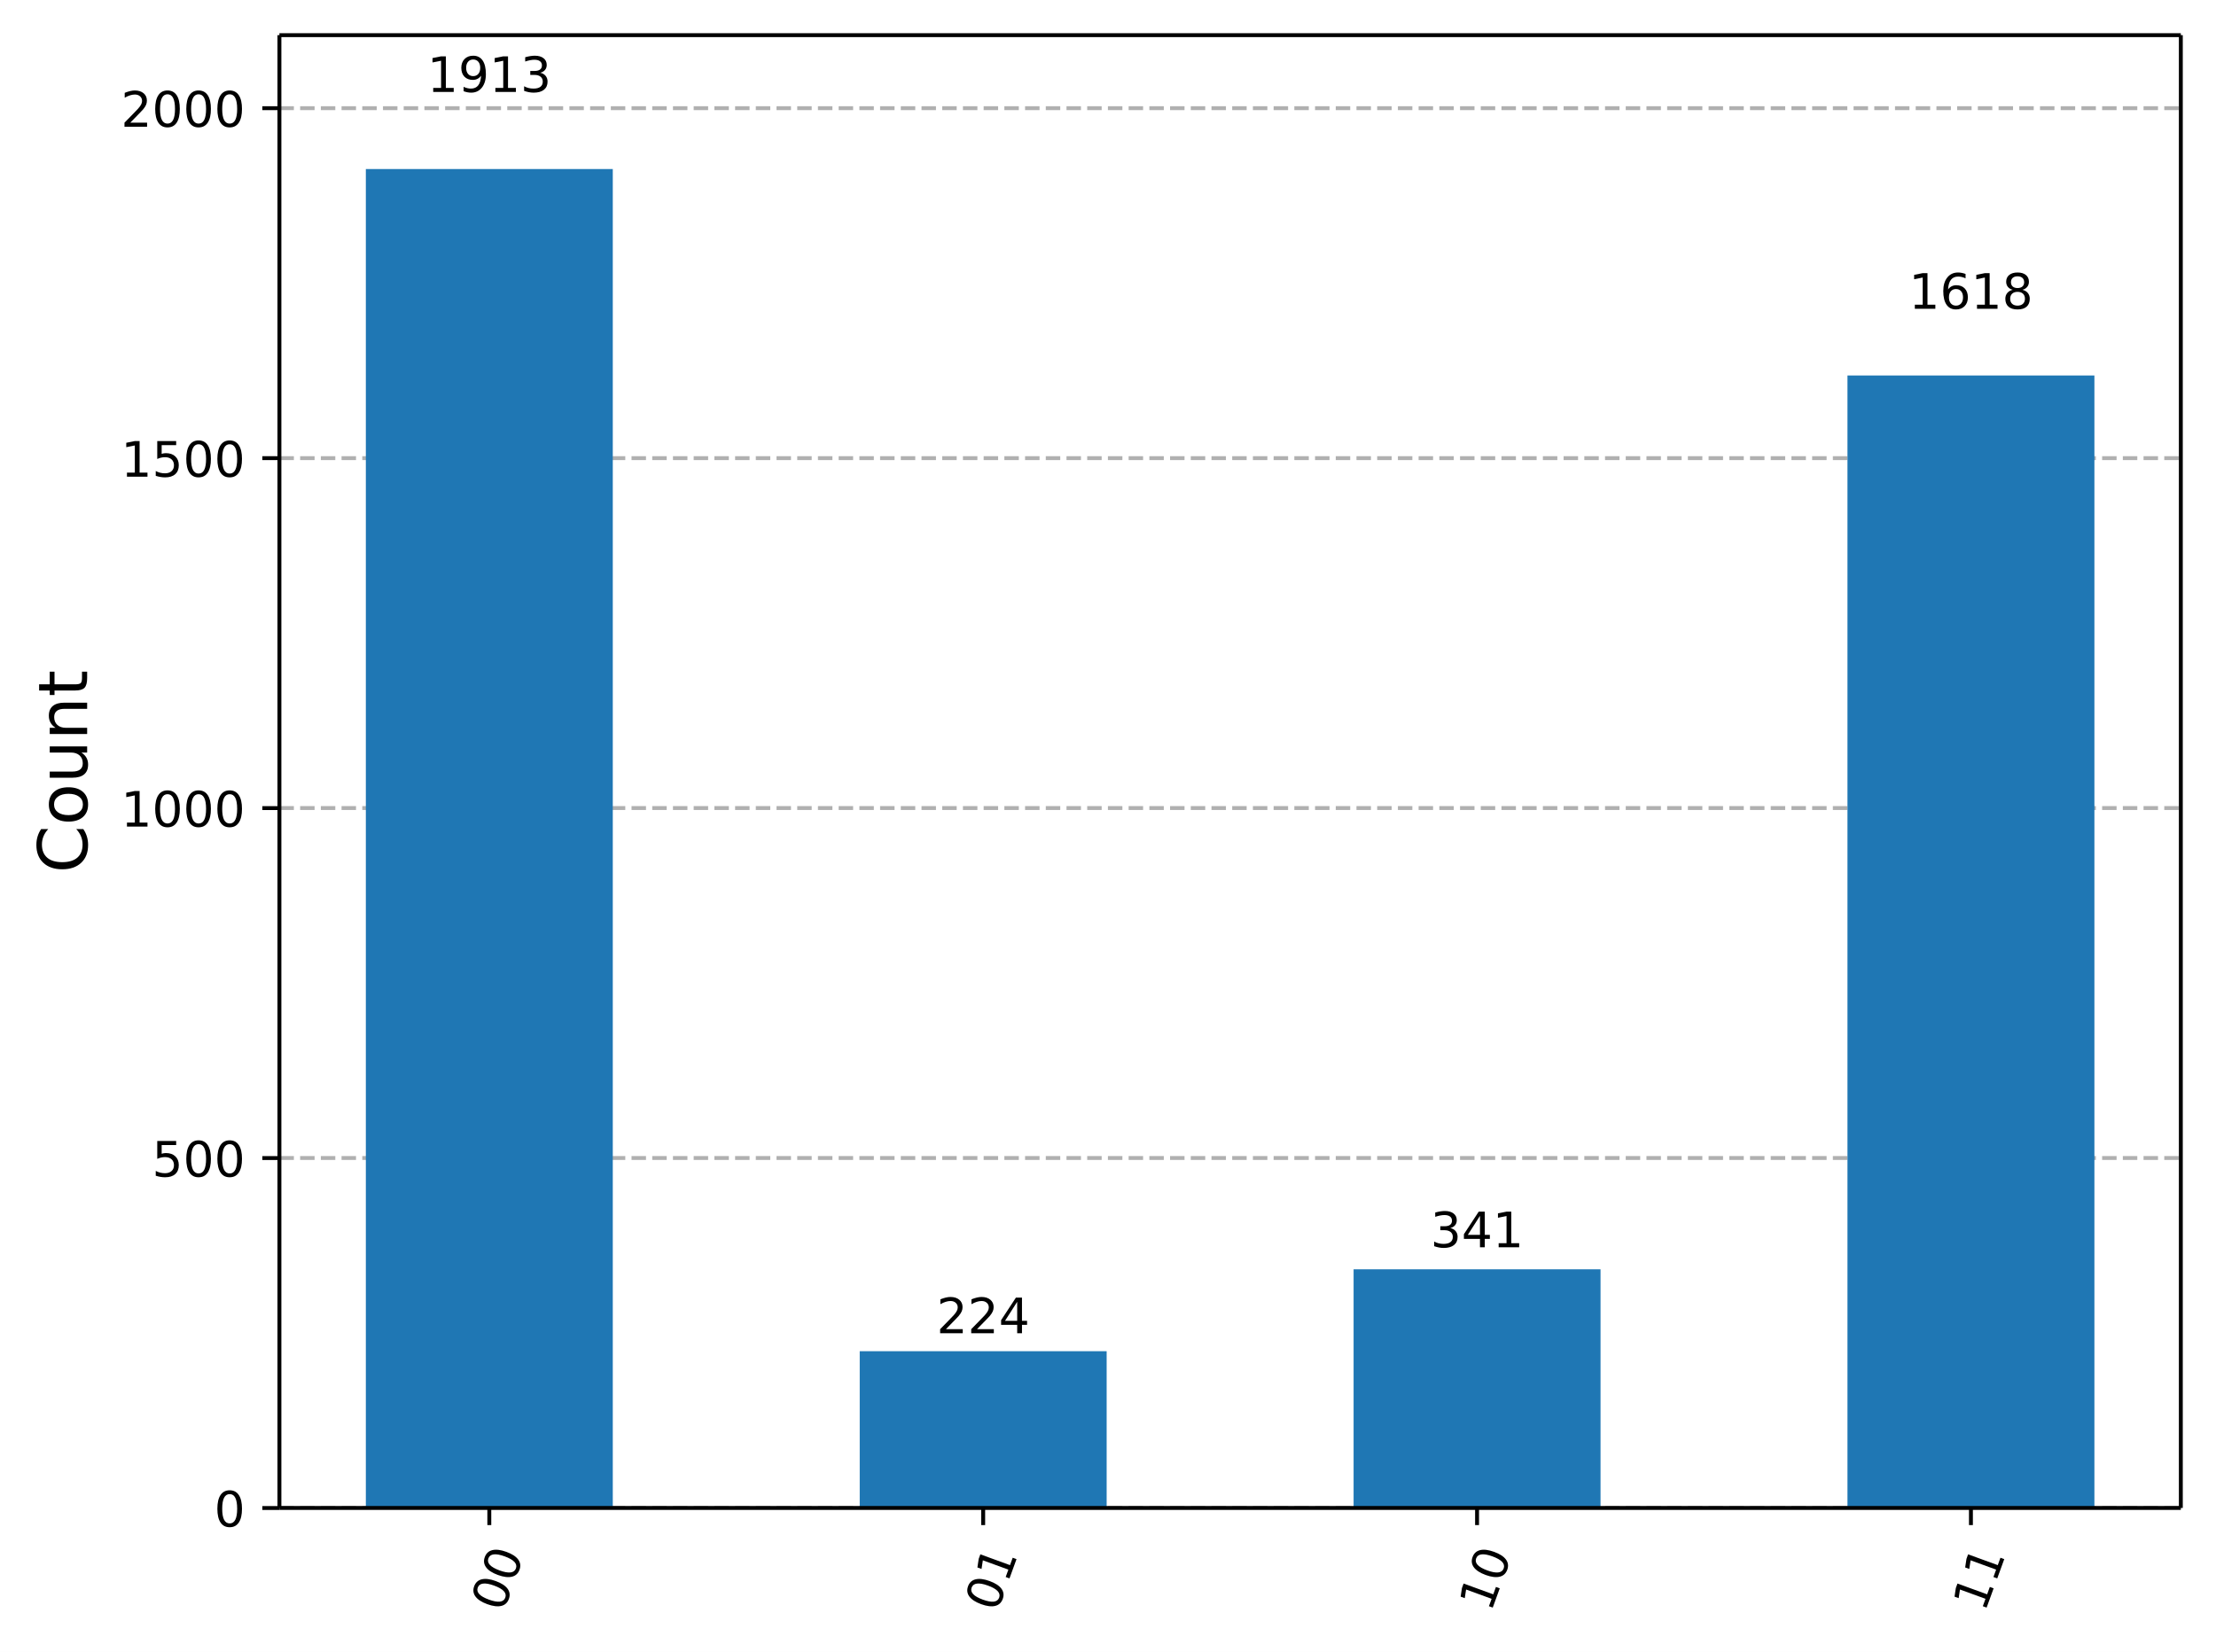
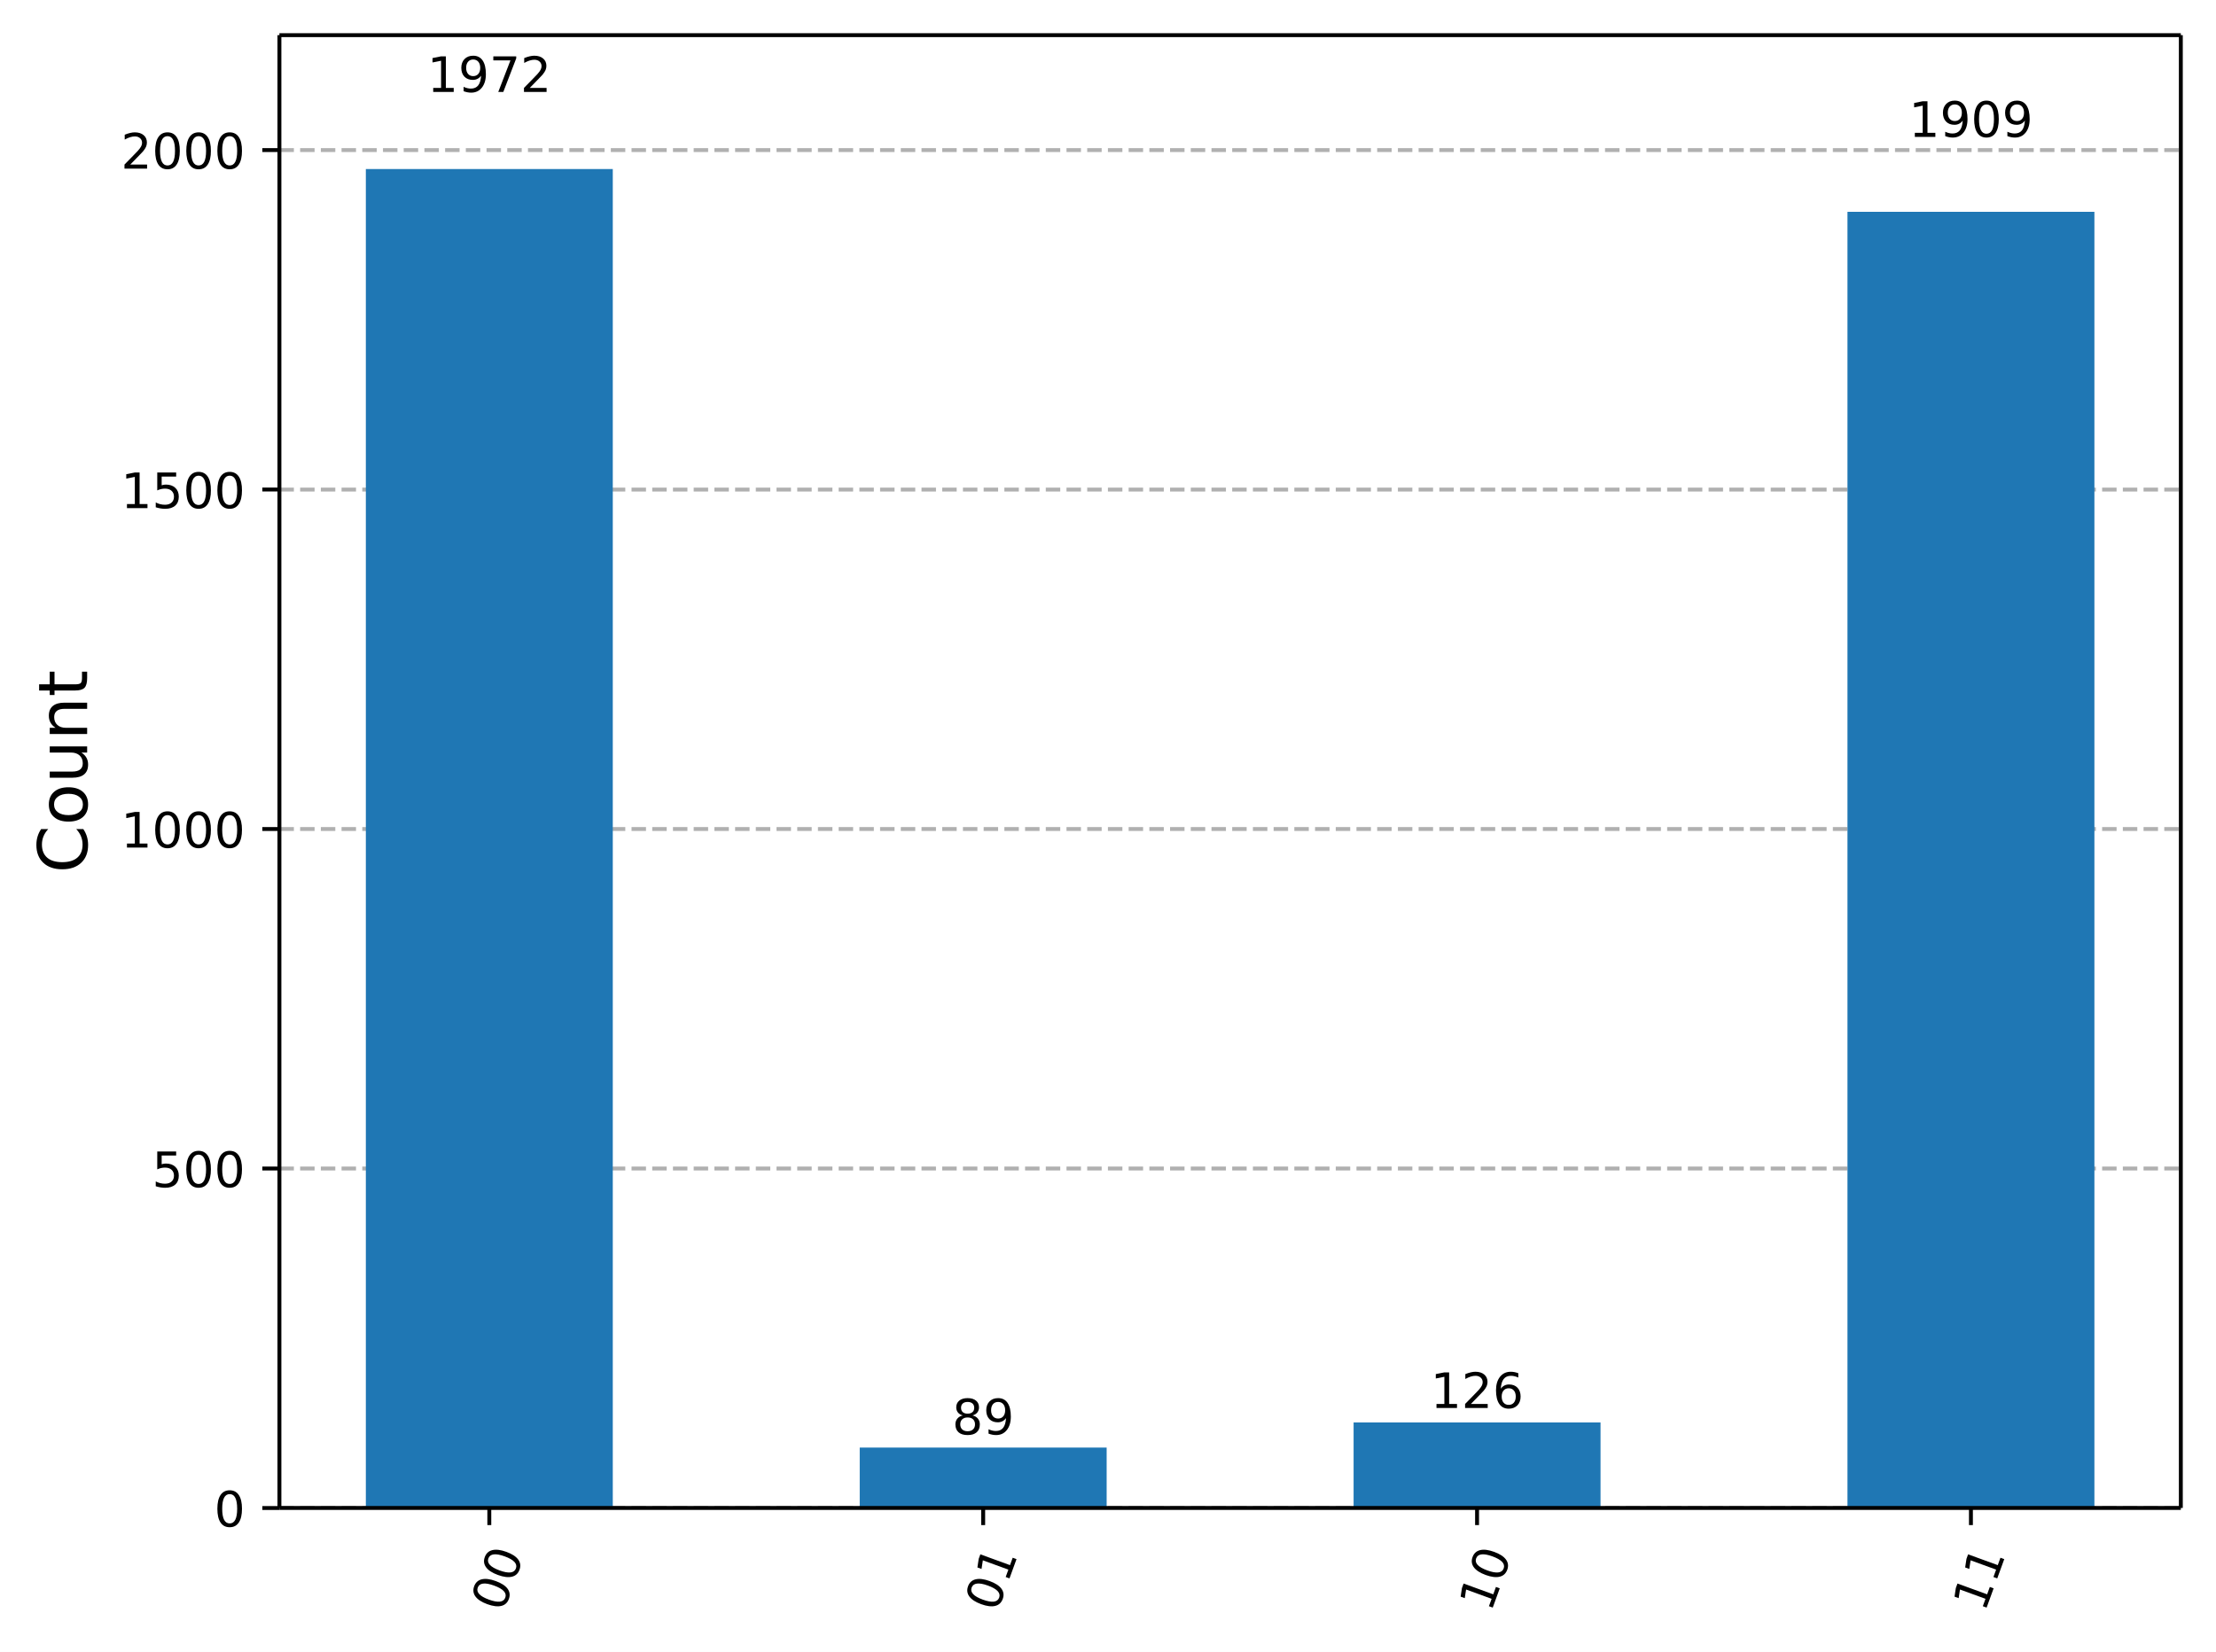
<svg xmlns="http://www.w3.org/2000/svg" xmlns:xlink="http://www.w3.org/1999/xlink" width="453.63pt" height="338.21pt" version="1.1" viewBox="0 0 453.63 338.21">
  <defs>
    <style type="text/css">*{stroke-linejoin: round; stroke-linecap: butt}</style>
  </defs>
  <path d="m0 338.21h453.63v-338.21h-453.63z" fill="#ffffff" />
  <path d="m57.199 308.74h389.23v-301.54h-389.23z" fill="#ffffff" />
  <defs>
    <path id="ce6a8b9ead1" d="m0 0v3.5" stroke="#000000" stroke-width=".8" />
  </defs>
  <use x="100.166" y="308.743" stroke="#000000" stroke-width=".8" xlink:href="#ce6a8b9ead1" />
  <g transform="translate(102.95 330.3) rotate(-70) scale(.1 -.1)">
    <defs>
      <path id="DejaVuSans-30" transform="scale(.015625)" d="m2034 4250q-487 0-733-480-245-479-245-1442 0-959 245-1439 246-480 733-480 491 0 736 480 246 480 246 1439 0 963-246 1442-245 480-736 480zm0 500q785 0 1199-621 414-620 414-1801 0-1178-414-1799-414-620-1199-620-784 0-1198 620-414 621-414 1799 0 1181 414 1801 414 621 1198 621z" />
    </defs>
    <use xlink:href="#DejaVuSans-30" />
    <use transform="translate(63.623)" xlink:href="#DejaVuSans-30" />
  </g>
  <use x="201.265" y="308.743" stroke="#000000" stroke-width=".8" xlink:href="#ce6a8b9ead1" />
  <g transform="translate(204.05 330.3) rotate(-70) scale(.1 -.1)">
    <defs>
      <path id="DejaVuSans-31" transform="scale(.015625)" d="m794 531h1031v3560l-1122-225v575l1116 225h631v-4135h1031v-531h-2687v531z" />
    </defs>
    <use xlink:href="#DejaVuSans-30" />
    <use transform="translate(63.623)" xlink:href="#DejaVuSans-31" />
  </g>
  <use x="302.364" y="308.743" stroke="#000000" stroke-width=".8" xlink:href="#ce6a8b9ead1" />
  <g transform="translate(305.15 330.3) rotate(-70) scale(.1 -.1)">
    <use xlink:href="#DejaVuSans-31" />
    <use transform="translate(63.623)" xlink:href="#DejaVuSans-30" />
  </g>
  <use x="403.462" y="308.743" stroke="#000000" stroke-width=".8" xlink:href="#ce6a8b9ead1" />
  <g transform="translate(406.25 330.3) rotate(-70) scale(.1 -.1)">
    <use xlink:href="#DejaVuSans-31" />
    <use transform="translate(63.623)" xlink:href="#DejaVuSans-31" />
  </g>
  <path d="m57.199 308.74h389.23" clip-path="url(#8ec61b2ba42)" fill="none" stroke="#b0b0b0" stroke-dasharray="2.96,1.28" stroke-width=".8" />
  <defs>
    <path id="e135dd8bde7" d="m0 0h-3.5" stroke="#000000" stroke-width=".8" />
  </defs>
  <use x="57.199" y="308.743" stroke="#000000" stroke-width=".8" xlink:href="#e135dd8bde7" />
  <g transform="translate(43.837 312.54) scale(.1 -.1)">
    <use xlink:href="#DejaVuSans-30" />
  </g>
-   <path d="m57.199 237.09h389.23" clip-path="url(#8ec61b2ba42)" fill="none" stroke="#b0b0b0" stroke-dasharray="2.96,1.28" stroke-width=".8" />
-   <use x="57.199" y="237.094" stroke="#000000" stroke-width=".8" xlink:href="#e135dd8bde7" />
-   <g transform="translate(31.112 240.89) scale(.1 -.1)">
+   <path d="m57.199 239.24h389.23" clip-path="url(#8ec61b2ba42)" fill="none" stroke="#b0b0b0" stroke-dasharray="2.96,1.28" stroke-width=".8" />
+   <use x="57.199" y="239.238" stroke="#000000" stroke-width=".8" xlink:href="#e135dd8bde7" />
+   <g transform="translate(31.112 243.04) scale(.1 -.1)">
    <defs>
      <path id="DejaVuSans-35" transform="scale(.015625)" d="m691 4666h2478v-532h-1900v-1143q137 47 274 70 138 23 276 23 781 0 1237-428 457-428 457-1159 0-753-469-1171-469-417-1322-417-294 0-599 50-304 50-629 150v635q281-153 581-228t634-75q541 0 856 284 316 284 316 772 0 487-316 771-315 285-856 285-253 0-505-56-251-56-513-175v2344z" />
    </defs>
    <use xlink:href="#DejaVuSans-35" />
    <use transform="translate(63.623)" xlink:href="#DejaVuSans-30" />
    <use transform="translate(127.25)" xlink:href="#DejaVuSans-30" />
  </g>
-   <path d="m57.199 165.44h389.23" clip-path="url(#8ec61b2ba42)" fill="none" stroke="#b0b0b0" stroke-dasharray="2.96,1.28" stroke-width=".8" />
-   <use x="57.199" y="165.445" stroke="#000000" stroke-width=".8" xlink:href="#e135dd8bde7" />
-   <g transform="translate(24.749 169.24) scale(.1 -.1)">
+   <path d="m57.199 169.73h389.23" clip-path="url(#8ec61b2ba42)" fill="none" stroke="#b0b0b0" stroke-dasharray="2.96,1.28" stroke-width=".8" />
+   <use x="57.199" y="169.732" stroke="#000000" stroke-width=".8" xlink:href="#e135dd8bde7" />
+   <g transform="translate(24.749 173.53) scale(.1 -.1)">
    <use xlink:href="#DejaVuSans-31" />
    <use transform="translate(63.623)" xlink:href="#DejaVuSans-30" />
    <use transform="translate(127.25)" xlink:href="#DejaVuSans-30" />
    <use transform="translate(190.87)" xlink:href="#DejaVuSans-30" />
  </g>
-   <path d="m57.199 93.795h389.23" clip-path="url(#8ec61b2ba42)" fill="none" stroke="#b0b0b0" stroke-dasharray="2.96,1.28" stroke-width=".8" />
-   <use x="57.199" y="93.795" stroke="#000000" stroke-width=".8" xlink:href="#e135dd8bde7" />
-   <g transform="translate(24.749 97.595) scale(.1 -.1)">
+   <path d="m57.199 100.23h389.23" clip-path="url(#8ec61b2ba42)" fill="none" stroke="#b0b0b0" stroke-dasharray="2.96,1.28" stroke-width=".8" />
+   <use x="57.199" y="100.226" stroke="#000000" stroke-width=".8" xlink:href="#e135dd8bde7" />
+   <g transform="translate(24.749 104.03) scale(.1 -.1)">
    <use xlink:href="#DejaVuSans-31" />
    <use transform="translate(63.623)" xlink:href="#DejaVuSans-35" />
    <use transform="translate(127.25)" xlink:href="#DejaVuSans-30" />
    <use transform="translate(190.87)" xlink:href="#DejaVuSans-30" />
  </g>
-   <path d="m57.199 22.146h389.23" clip-path="url(#8ec61b2ba42)" fill="none" stroke="#b0b0b0" stroke-dasharray="2.96,1.28" stroke-width=".8" />
-   <use x="57.199" y="22.146" stroke="#000000" stroke-width=".8" xlink:href="#e135dd8bde7" />
-   <g transform="translate(24.749 25.945) scale(.1 -.1)">
+   <path d="m57.199 30.721h389.23" clip-path="url(#8ec61b2ba42)" fill="none" stroke="#b0b0b0" stroke-dasharray="2.96,1.28" stroke-width=".8" />
+   <use x="57.199" y="30.721" stroke="#000000" stroke-width=".8" xlink:href="#e135dd8bde7" />
+   <g transform="translate(24.749 34.52) scale(.1 -.1)">
    <defs>
      <path id="DejaVuSans-32" transform="scale(.015625)" d="m1228 531h2203v-531h-2962v531q359 372 979 998 621 627 780 809 303 340 423 576 121 236 121 464 0 372-261 606-261 235-680 235-297 0-627-103-329-103-704-313v638q381 153 712 231 332 78 607 78 725 0 1156-363 431-362 431-968 0-288-108-546-107-257-392-607-78-91-497-524-418-433-1181-1211z" />
    </defs>
    <use xlink:href="#DejaVuSans-32" />
    <use transform="translate(63.623)" xlink:href="#DejaVuSans-30" />
    <use transform="translate(127.25)" xlink:href="#DejaVuSans-30" />
    <use transform="translate(190.87)" xlink:href="#DejaVuSans-30" />
  </g>
  <g transform="translate(17.838 178.76) rotate(-90) scale(.14 -.14)">
    <defs>
      <path id="DejaVuSans-43" transform="scale(.015625)" d="m4122 4306v-665q-319 297-680 443-361 147-767 147-800 0-1225-489t-425-1414q0-922 425-1411t1225-489q406 0 767 147t680 444v-660q-331-225-702-338-370-112-782-112-1060 0-1670 648-609 649-609 1771 0 1125 609 1773 610 649 1670 649 418 0 788-111 371-111 696-333z" />
      <path id="DejaVuSans-6f" transform="scale(.015625)" d="m1959 3097q-462 0-731-361t-269-989 267-989q268-361 733-361 460 0 728 362 269 363 269 988 0 622-269 986-268 364-728 364zm0 487q750 0 1178-488 429-487 429-1349 0-859-429-1349-428-489-1178-489-753 0-1180 489-426 490-426 1349 0 862 426 1349 427 488 1180 488z" />
      <path id="DejaVuSans-75" transform="scale(.015625)" d="m544 1381v2119h575v-2097q0-497 193-746 194-248 582-248 465 0 735 297 271 297 271 810v1984h575v-3500h-575v538q-209-319-486-474-276-155-642-155-603 0-916 375-312 375-312 1097zm1447 2203z" />
      <path id="DejaVuSans-6e" transform="scale(.015625)" d="m3513 2113v-2113h-575v2094q0 497-194 743-194 247-581 247-466 0-735-297-269-296-269-809v-1978h-578v3500h578v-544q207 316 486 472 280 156 646 156 603 0 912-373 310-373 310-1098z" />
      <path id="DejaVuSans-74" transform="scale(.015625)" d="m1172 4494v-994h1184v-447h-1184v-1900q0-428 117-550t477-122h590v-481h-590q-666 0-919 248-253 249-253 905v1900h-422v447h422v994h578z" />
    </defs>
    <use xlink:href="#DejaVuSans-43" />
    <use transform="translate(69.824)" xlink:href="#DejaVuSans-6f" />
    <use transform="translate(131.01)" xlink:href="#DejaVuSans-75" />
    <use transform="translate(194.38)" xlink:href="#DejaVuSans-6e" />
    <use transform="translate(257.76)" xlink:href="#DejaVuSans-74" />
  </g>
  <path d="m74.892 308.74h50.549v-274.13h-50.549z" clip-path="url(#8ec61b2ba42)" fill="#1f77b4" />
-   <path d="m175.99 308.74h50.549v-32.099h-50.549z" clip-path="url(#8ec61b2ba42)" fill="#1f77b4" />
-   <path d="m277.09 308.74h50.549v-48.865h-50.549z" clip-path="url(#8ec61b2ba42)" fill="#1f77b4" />
-   <path d="m378.19 308.74h50.549v-231.86h-50.549z" clip-path="url(#8ec61b2ba42)" fill="#1f77b4" />
+   <path d="m175.99 308.74h50.549v-12.372h-50.549z" clip-path="url(#8ec61b2ba42)" fill="#1f77b4" />
+   <path d="m277.09 308.74h50.549v-17.515h-50.549z" clip-path="url(#8ec61b2ba42)" fill="#1f77b4" />
+   <path d="m378.19 308.74h50.549v-265.37h-50.549z" clip-path="url(#8ec61b2ba42)" fill="#1f77b4" />
  <path d="m57.199 308.74v-301.54" fill="none" stroke="#000000" stroke-linecap="square" stroke-width=".8" />
  <path d="m446.43 308.74v-301.54" fill="none" stroke="#000000" stroke-linecap="square" stroke-width=".8" />
  <path d="m57.199 308.74h389.23" fill="none" stroke="#000000" stroke-linecap="square" stroke-width=".8" />
  <path d="m57.199 7.2h389.23" fill="none" stroke="#000000" stroke-linecap="square" stroke-width=".8" />
  <g transform="translate(87.441 18.827) scale(.1 -.1)">
    <defs>
      <path id="DejaVuSans-39" transform="scale(.015625)" d="m703 97v575q238-113 481-172 244-59 479-59 625 0 954 420 330 420 377 1277-181-269-460-413-278-144-615-144-700 0-1108 423-408 424-408 1159 0 718 425 1152 425 435 1131 435 810 0 1236-621 427-620 427-1801 0-1103-524-1761-523-658-1407-658-238 0-482 47-243 47-506 141zm1256 1978q425 0 673 290 249 291 249 798 0 503-249 795-248 292-673 292t-673-292-248-795q0-507 248-798 248-290 673-290z" />
-       <path id="DejaVuSans-33" transform="scale(.015625)" d="m2597 2516q453-97 707-404 255-306 255-756 0-690-475-1069-475-378-1350-378-293 0-604 58t-642 174v609q262-153 574-231 313-78 654-78 593 0 904 234t311 681q0 413-289 645-289 233-804 233h-544v519h569q465 0 712 186t247 536q0 359-255 551-254 193-729 193-260 0-557-57-297-56-653-174v562q360 100 674 150t592 50q719 0 1137-327 419-326 419-882 0-388-222-655t-631-370z" />
+       <path id="DejaVuSans-37" transform="scale(.015625)" d="m525 4666h3e3v-269l-1694-4397h-659l1594 4134h-2241v532z" />
    </defs>
    <use xlink:href="#DejaVuSans-31" />
    <use transform="translate(63.623)" xlink:href="#DejaVuSans-39" />
-     <use transform="translate(127.25)" xlink:href="#DejaVuSans-31" />
-     <use transform="translate(190.87)" xlink:href="#DejaVuSans-33" />
+     <use transform="translate(127.25)" xlink:href="#DejaVuSans-37" />
+     <use transform="translate(190.87)" xlink:href="#DejaVuSans-32" />
  </g>
-   <g transform="translate(191.72 272.96) scale(.1 -.1)">
+   <g transform="translate(194.9 293.67) scale(.1 -.1)">
    <defs>
-       <path id="DejaVuSans-34" transform="scale(.015625)" d="m2419 4116-1594-2491h1594v2491zm-166 550h794v-3041h666v-525h-666v-1100h-628v1100h-2106v609l1940 2957z" />
+       <path id="DejaVuSans-38" transform="scale(.015625)" d="m2034 2216q-450 0-708-241-257-241-257-662 0-422 257-663 258-241 708-241t709 242q260 243 260 662 0 421-258 662-257 241-711 241zm-631 268q-406 100-633 378-226 279-226 679 0 559 398 884 399 325 1092 325 697 0 1094-325t397-884q0-400-227-679-226-278-629-378 456-106 710-416 255-309 255-755 0-679-414-1042-414-362-1186-362-771 0-1186 362-414 363-414 1042 0 446 256 755 257 310 713 416zm-231 997q0-362 226-565 227-203 636-203 407 0 636 203 230 203 230 565 0 363-230 566-229 203-636 203-409 0-636-203-226-203-226-566z" />
    </defs>
-     <use xlink:href="#DejaVuSans-32" />
-     <use transform="translate(63.623)" xlink:href="#DejaVuSans-32" />
-     <use transform="translate(127.25)" xlink:href="#DejaVuSans-34" />
+     <use xlink:href="#DejaVuSans-38" />
+     <use transform="translate(63.623)" xlink:href="#DejaVuSans-39" />
  </g>
-   <g transform="translate(292.82 255.36) scale(.1 -.1)">
-     <use xlink:href="#DejaVuSans-33" />
-     <use transform="translate(63.623)" xlink:href="#DejaVuSans-34" />
-     <use transform="translate(127.25)" xlink:href="#DejaVuSans-31" />
-   </g>
-   <g transform="translate(390.74 63.214) scale(.1 -.1)">
+   <g transform="translate(292.82 288.27) scale(.1 -.1)">
    <defs>
      <path id="DejaVuSans-36" transform="scale(.015625)" d="m2113 2584q-425 0-674-291-248-290-248-796 0-503 248-796 249-292 674-292t673 292q248 293 248 796 0 506-248 796-248 291-673 291zm1253 1979v-575q-238 112-480 171-242 60-480 60-625 0-955-422-329-422-376-1275 184 272 462 417 279 145 613 145 703 0 1111-427 408-426 408-1160 0-719-425-1154-425-434-1131-434-810 0-1238 620-428 621-428 1799 0 1106 525 1764t1409 658q238 0 480-47t505-140z" />
-       <path id="DejaVuSans-38" transform="scale(.015625)" d="m2034 2216q-450 0-708-241-257-241-257-662 0-422 257-663 258-241 708-241t709 242q260 243 260 662 0 421-258 662-257 241-711 241zm-631 268q-406 100-633 378-226 279-226 679 0 559 398 884 399 325 1092 325 697 0 1094-325t397-884q0-400-227-679-226-278-629-378 456-106 710-416 255-309 255-755 0-679-414-1042-414-362-1186-362-771 0-1186 362-414 363-414 1042 0 446 256 755 257 310 713 416zm-231 997q0-362 226-565 227-203 636-203 407 0 636 203 230 203 230 565 0 363-230 566-229 203-636 203-409 0-636-203-226-203-226-566z" />
    </defs>
    <use xlink:href="#DejaVuSans-31" />
-     <use transform="translate(63.623)" xlink:href="#DejaVuSans-36" />
-     <use transform="translate(127.25)" xlink:href="#DejaVuSans-31" />
-     <use transform="translate(190.87)" xlink:href="#DejaVuSans-38" />
+     <use transform="translate(63.623)" xlink:href="#DejaVuSans-32" />
+     <use transform="translate(127.25)" xlink:href="#DejaVuSans-36" />
+   </g>
+   <g transform="translate(390.74 28.022) scale(.1 -.1)">
+     <use xlink:href="#DejaVuSans-31" />
+     <use transform="translate(63.623)" xlink:href="#DejaVuSans-39" />
+     <use transform="translate(127.25)" xlink:href="#DejaVuSans-30" />
+     <use transform="translate(190.87)" xlink:href="#DejaVuSans-39" />
  </g>
  <defs>
    <clipPath id="8ec61b2ba42">
      <rect x="57.199" y="7.2" width="389.23" height="301.54" />
    </clipPath>
  </defs>
</svg>
